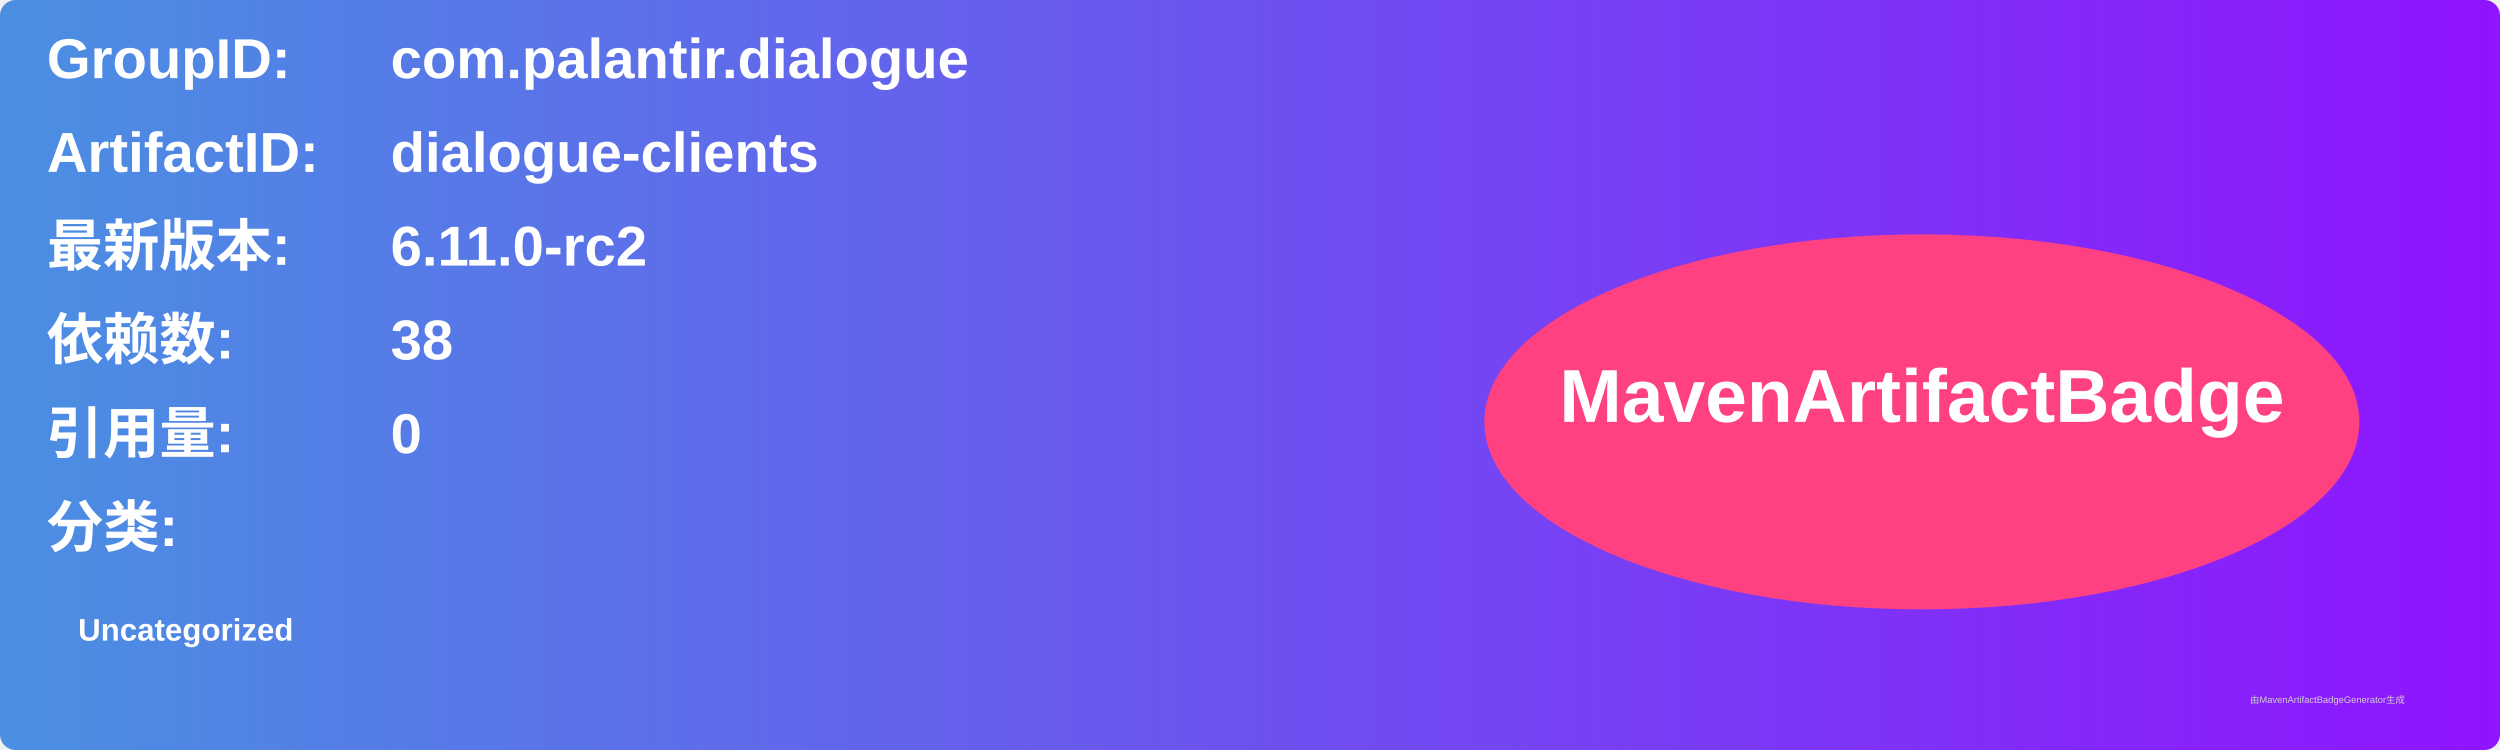
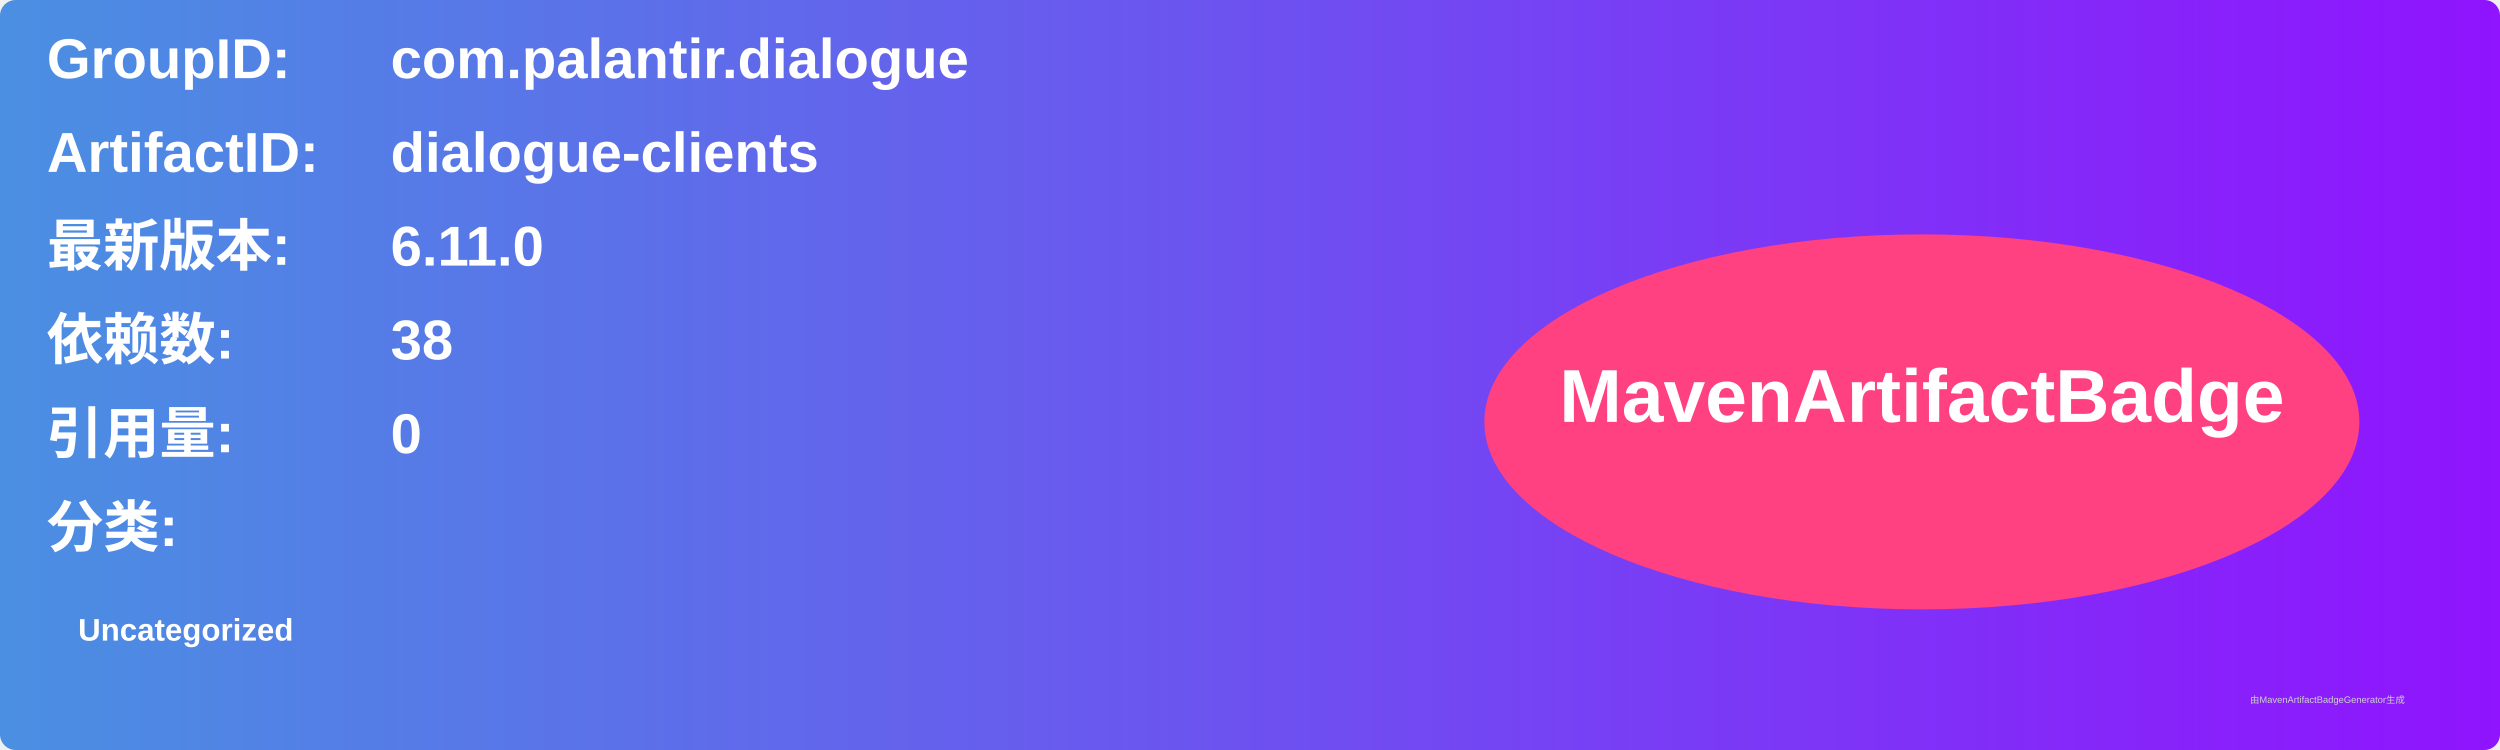
<svg xmlns="http://www.w3.org/2000/svg" width="800" height="240" viewBox="0 0 800 240">
  <linearGradient id="grad" x1="0%" y1="0%" x2="100%" y2="0%">
    <stop offset="0%" stop-color="#4a90e2" />
    <stop offset="100%" stop-color="#9013fe" />
  </linearGradient>
  <rect width="100%" height="100%" rx="5" ry="5" fill="url(#grad)" />
  <g transform="translate(15, 15)">
    <text x="0" y="10" font-family="Arial" font-size="18" fill="white" font-weight="bold" width="260">GroupID:</text>
    <text x="110" y="10" font-family="Arial" font-size="18" fill="white" font-weight="bold" width="460">com.palantir.dialogue</text>
    <text x="0" y="40" font-family="Arial" font-size="18" fill="white" font-weight="bold" width="260">ArtifactID:</text>
    <text x="110" y="40" font-family="Arial" font-size="18" fill="white" font-weight="bold" width="460">dialogue-clients</text>
    <text x="0" y="70" font-family="Arial" font-size="18" fill="white" font-weight="bold">最新版本:</text>
    <text x="110" y="70" font-family="Arial" font-size="18" fill="white" font-weight="bold">
-       <tspan font-weight="bold">6.11.0-rc2</tspan>
+       <tspan font-weight="bold">6.11.0</tspan>
    </text>
    <text x="0" y="100" font-family="Arial" font-size="18" fill="white" font-weight="bold">依赖数: </text>
    <text x="110" y="100" font-family="Arial" font-size="18" fill="white">
      <tspan font-weight="bold">38</tspan>
    </text>
    <text x="0" y="130" font-family="Arial" font-size="18" fill="white" font-weight="bold">引用量: </text>
    <text x="110" y="130" font-family="Arial" font-size="18" fill="white">
      <tspan font-weight="bold">0</tspan>
    </text>
    <text x="0" y="160" font-family="Arial" font-size="18" fill="white" font-weight="bold">分类:</text>
    <text x="10" y="190" font-family="Arial" font-size="10" fill="white">
      <tspan font-weight="bold">Uncategorized</tspan>
    </text>
    <ellipse cx="600" cy="120" rx="140" ry="60" fill="#ff4081" />
    <text x="600" y="120" text-anchor="middle" font-family="Arial" font-size="24" fill="white" font-weight="bold">MavenArtifactBadge</text>
  </g>
  <text x="720" y="225" font-family="Arial" font-size="3" fill="#d0d0d0">由MavenArtifactBadgeGenerator生成</text>
</svg>
